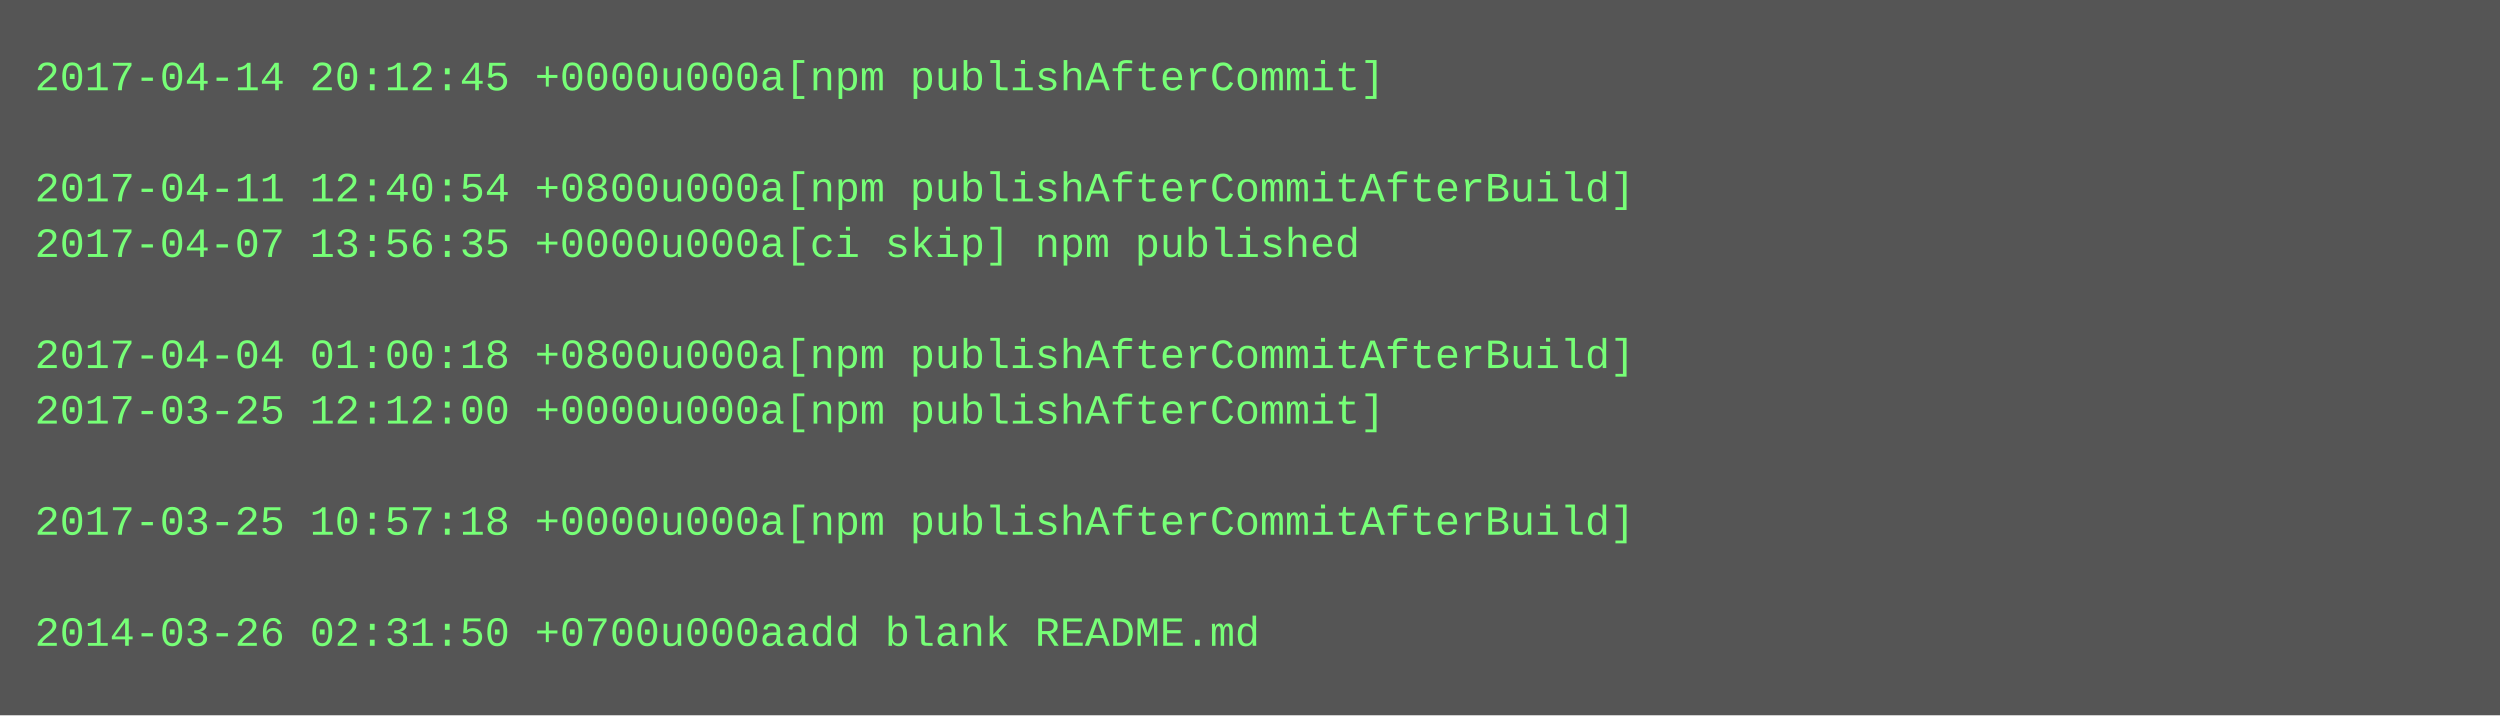
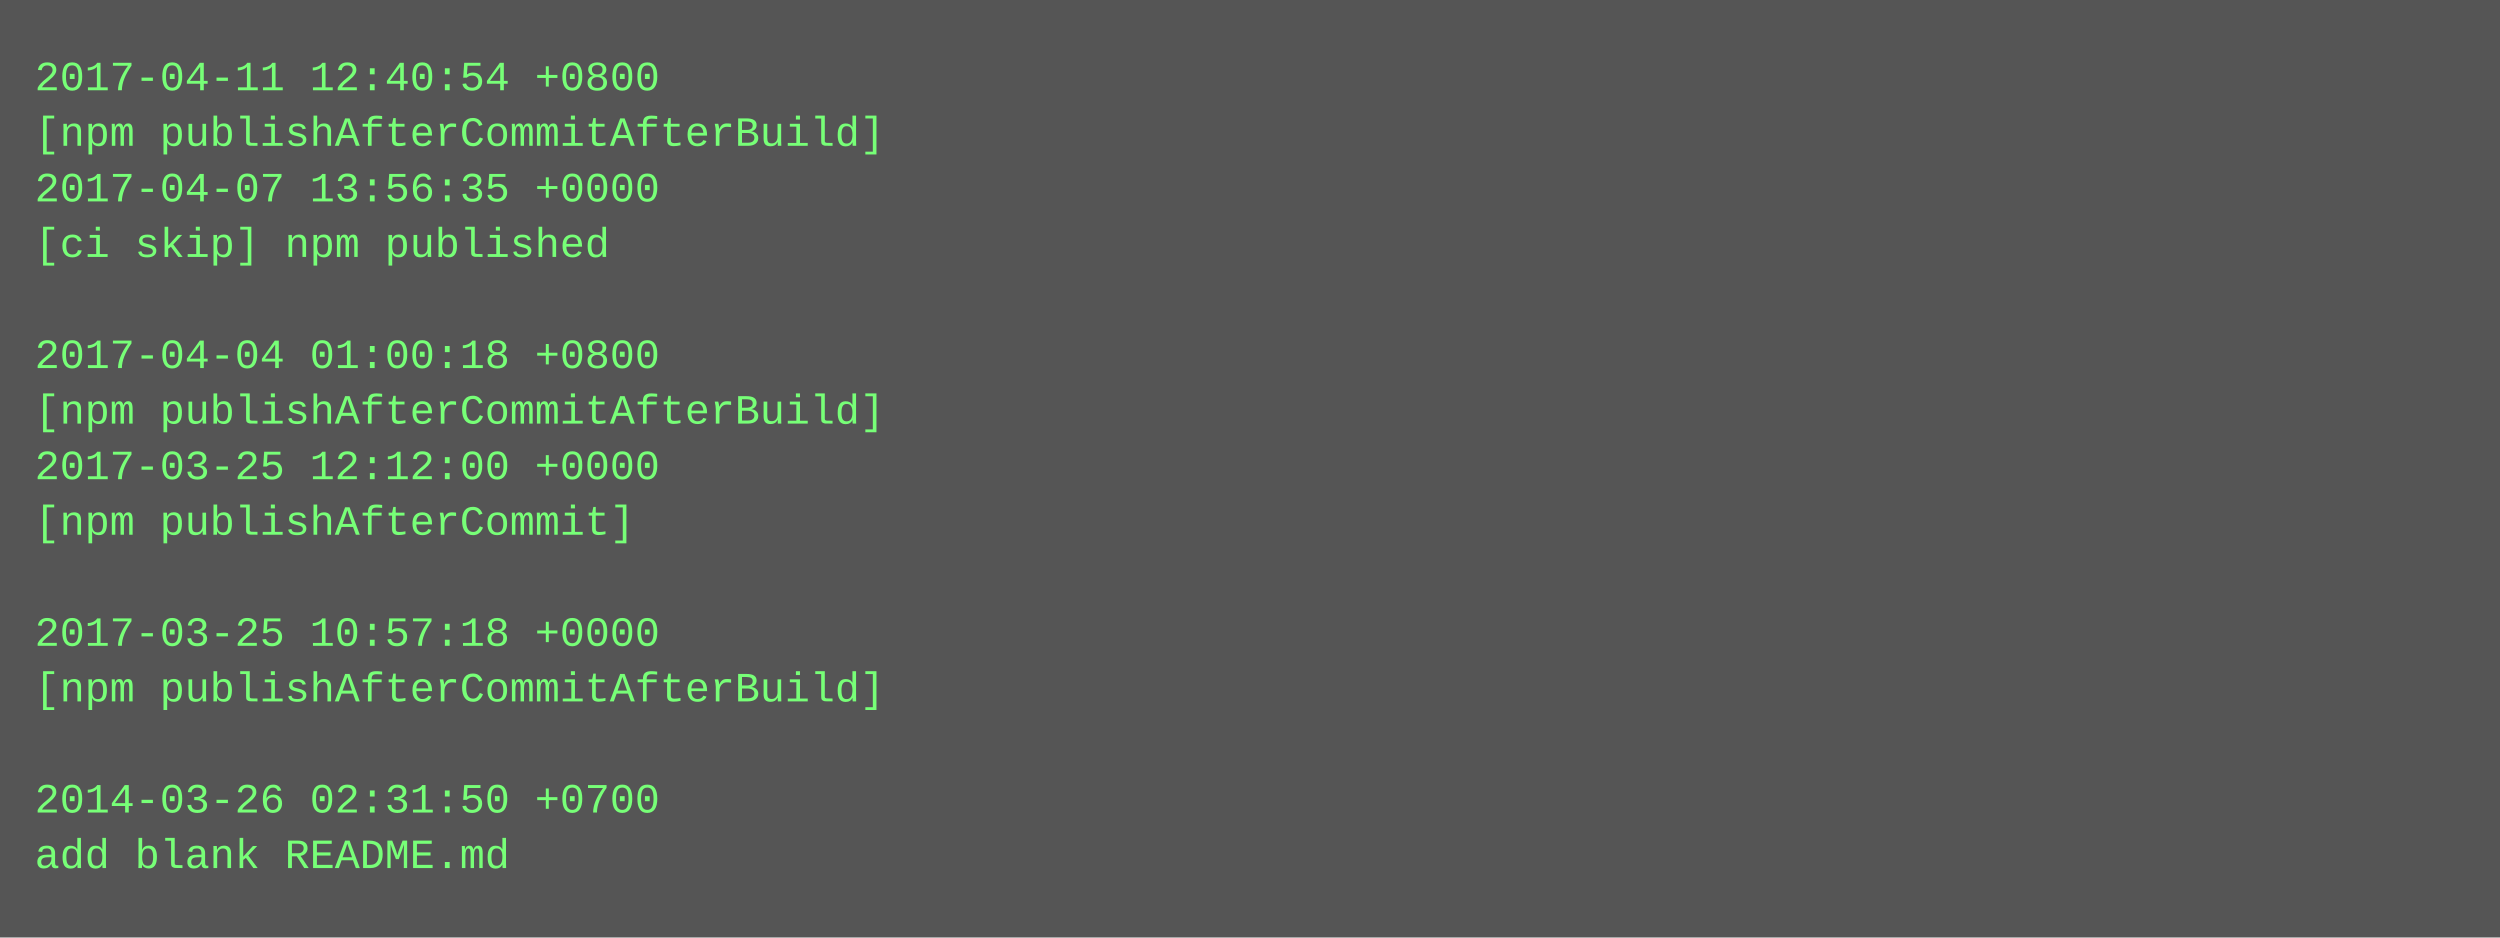
- <svg xmlns="http://www.w3.org/2000/svg" height="206" width="720">
-   <rect height="206" fill="#555" width="720" />
+ <svg xmlns="http://www.w3.org/2000/svg" height="270" width="720">
+   <rect height="270" fill="#555" width="720" />
  <text fill="#7f7" font-family="Courier New" font-size="12" xml:space="preserve">
-     <tspan x="10" y="26">2017-04-14 20:12:45 +0000u000a[npm publishAfterCommit]</tspan>
-     <tspan x="10" y="42" />
-     <tspan x="10" y="58">2017-04-11 12:40:54 +0800u000a[npm publishAfterCommitAfterBuild]</tspan>
-     <tspan x="10" y="74">2017-04-07 13:56:35 +0000u000a[ci skip] npm published</tspan>
+     <tspan x="10" y="26">2017-04-11 12:40:54 +0800</tspan>
+     <tspan x="10" y="42">[npm publishAfterCommitAfterBuild]</tspan>
+     <tspan x="10" y="58">2017-04-07 13:56:35 +0000</tspan>
+     <tspan x="10" y="74">[ci skip] npm published</tspan>
    <tspan x="10" y="90" />
-     <tspan x="10" y="106">2017-04-04 01:00:18 +0800u000a[npm publishAfterCommitAfterBuild]</tspan>
-     <tspan x="10" y="122">2017-03-25 12:12:00 +0000u000a[npm publishAfterCommit]</tspan>
-     <tspan x="10" y="138" />
-     <tspan x="10" y="154">2017-03-25 10:57:18 +0000u000a[npm publishAfterCommitAfterBuild]</tspan>
+     <tspan x="10" y="106">2017-04-04 01:00:18 +0800</tspan>
+     <tspan x="10" y="122">[npm publishAfterCommitAfterBuild]</tspan>
+     <tspan x="10" y="138">2017-03-25 12:12:00 +0000</tspan>
+     <tspan x="10" y="154">[npm publishAfterCommit]</tspan>
    <tspan x="10" y="170" />
-     <tspan x="10" y="186">2014-03-26 02:31:50 +0700u000aadd blank README.md</tspan>
+     <tspan x="10" y="186">2017-03-25 10:57:18 +0000</tspan>
+     <tspan x="10" y="202">[npm publishAfterCommitAfterBuild]</tspan>
+     <tspan x="10" y="218" />
+     <tspan x="10" y="234">2014-03-26 02:31:50 +0700</tspan>
+     <tspan x="10" y="250">add blank README.md</tspan>
  </text>
</svg>
